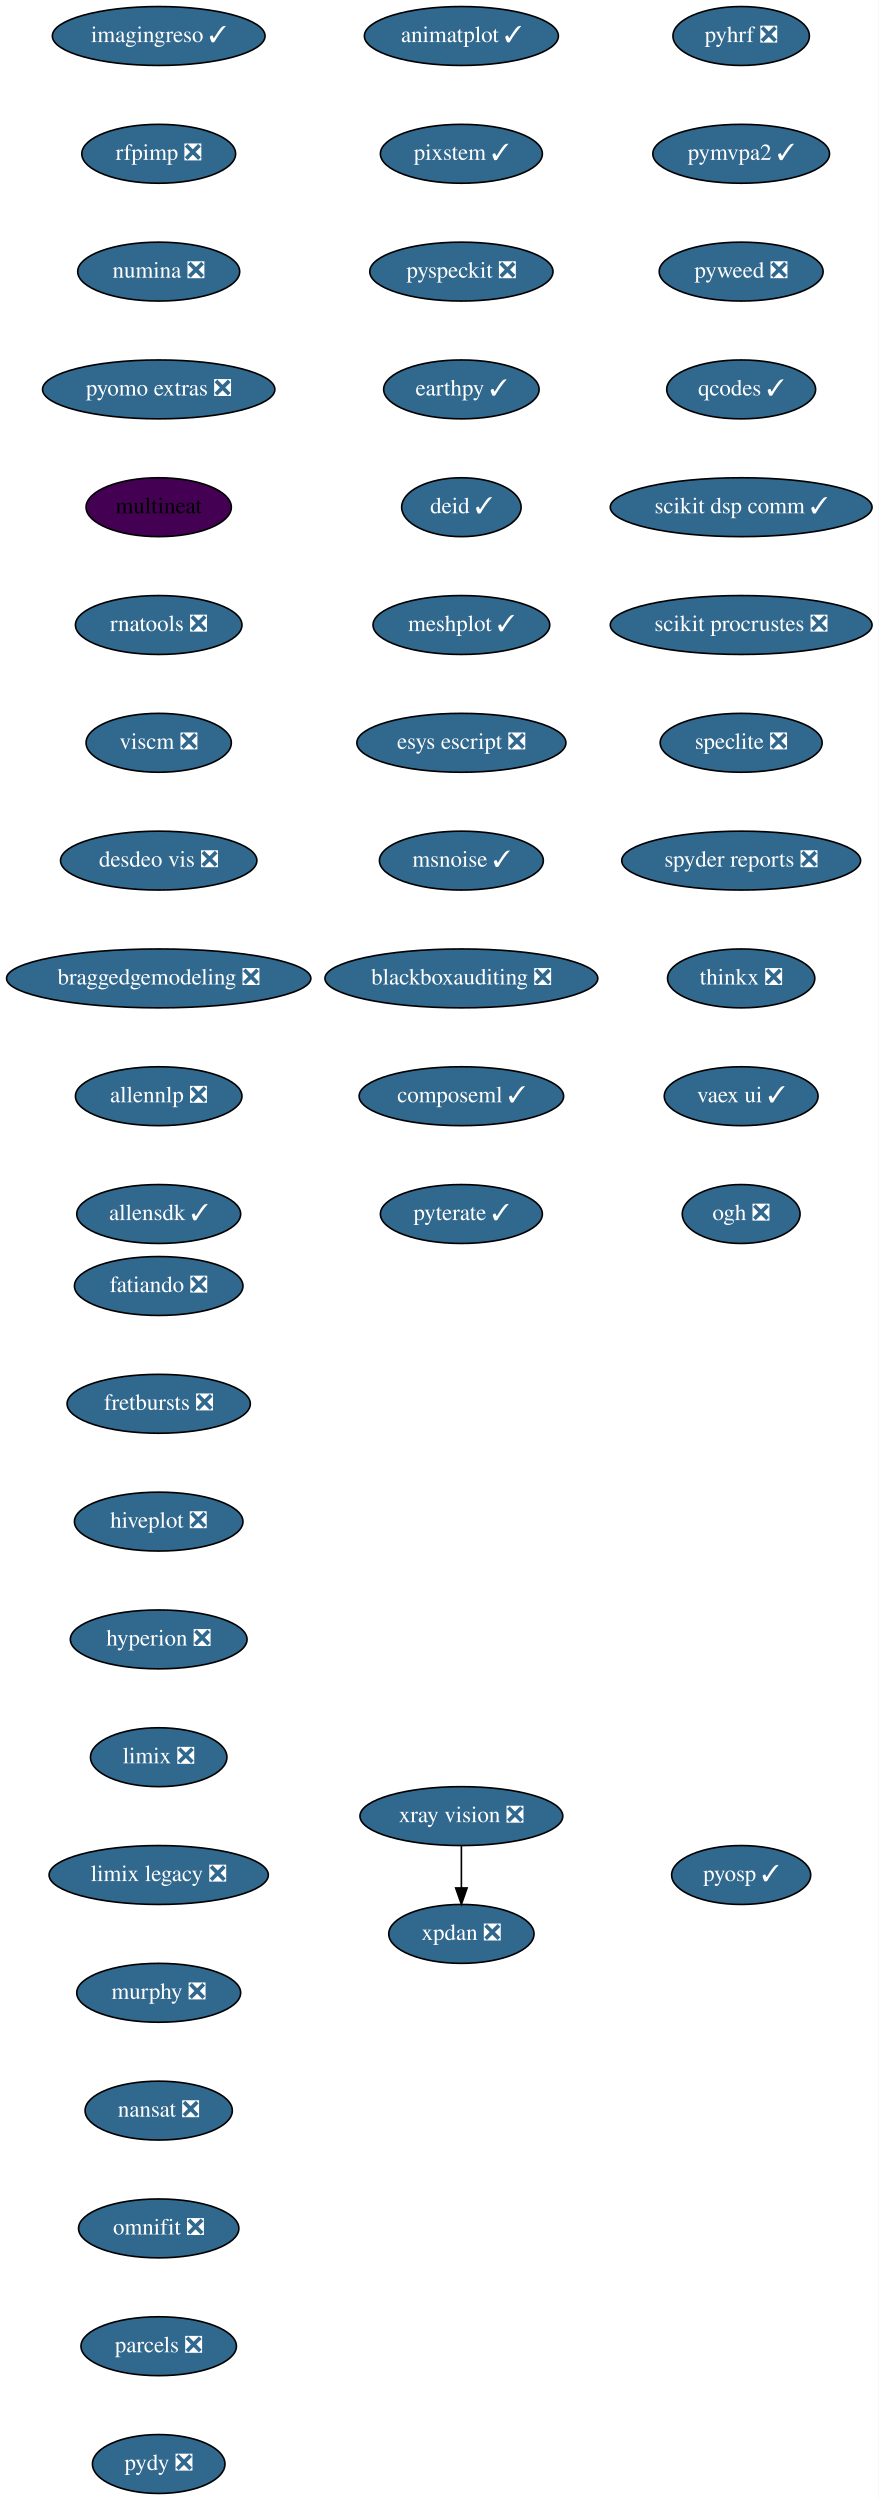
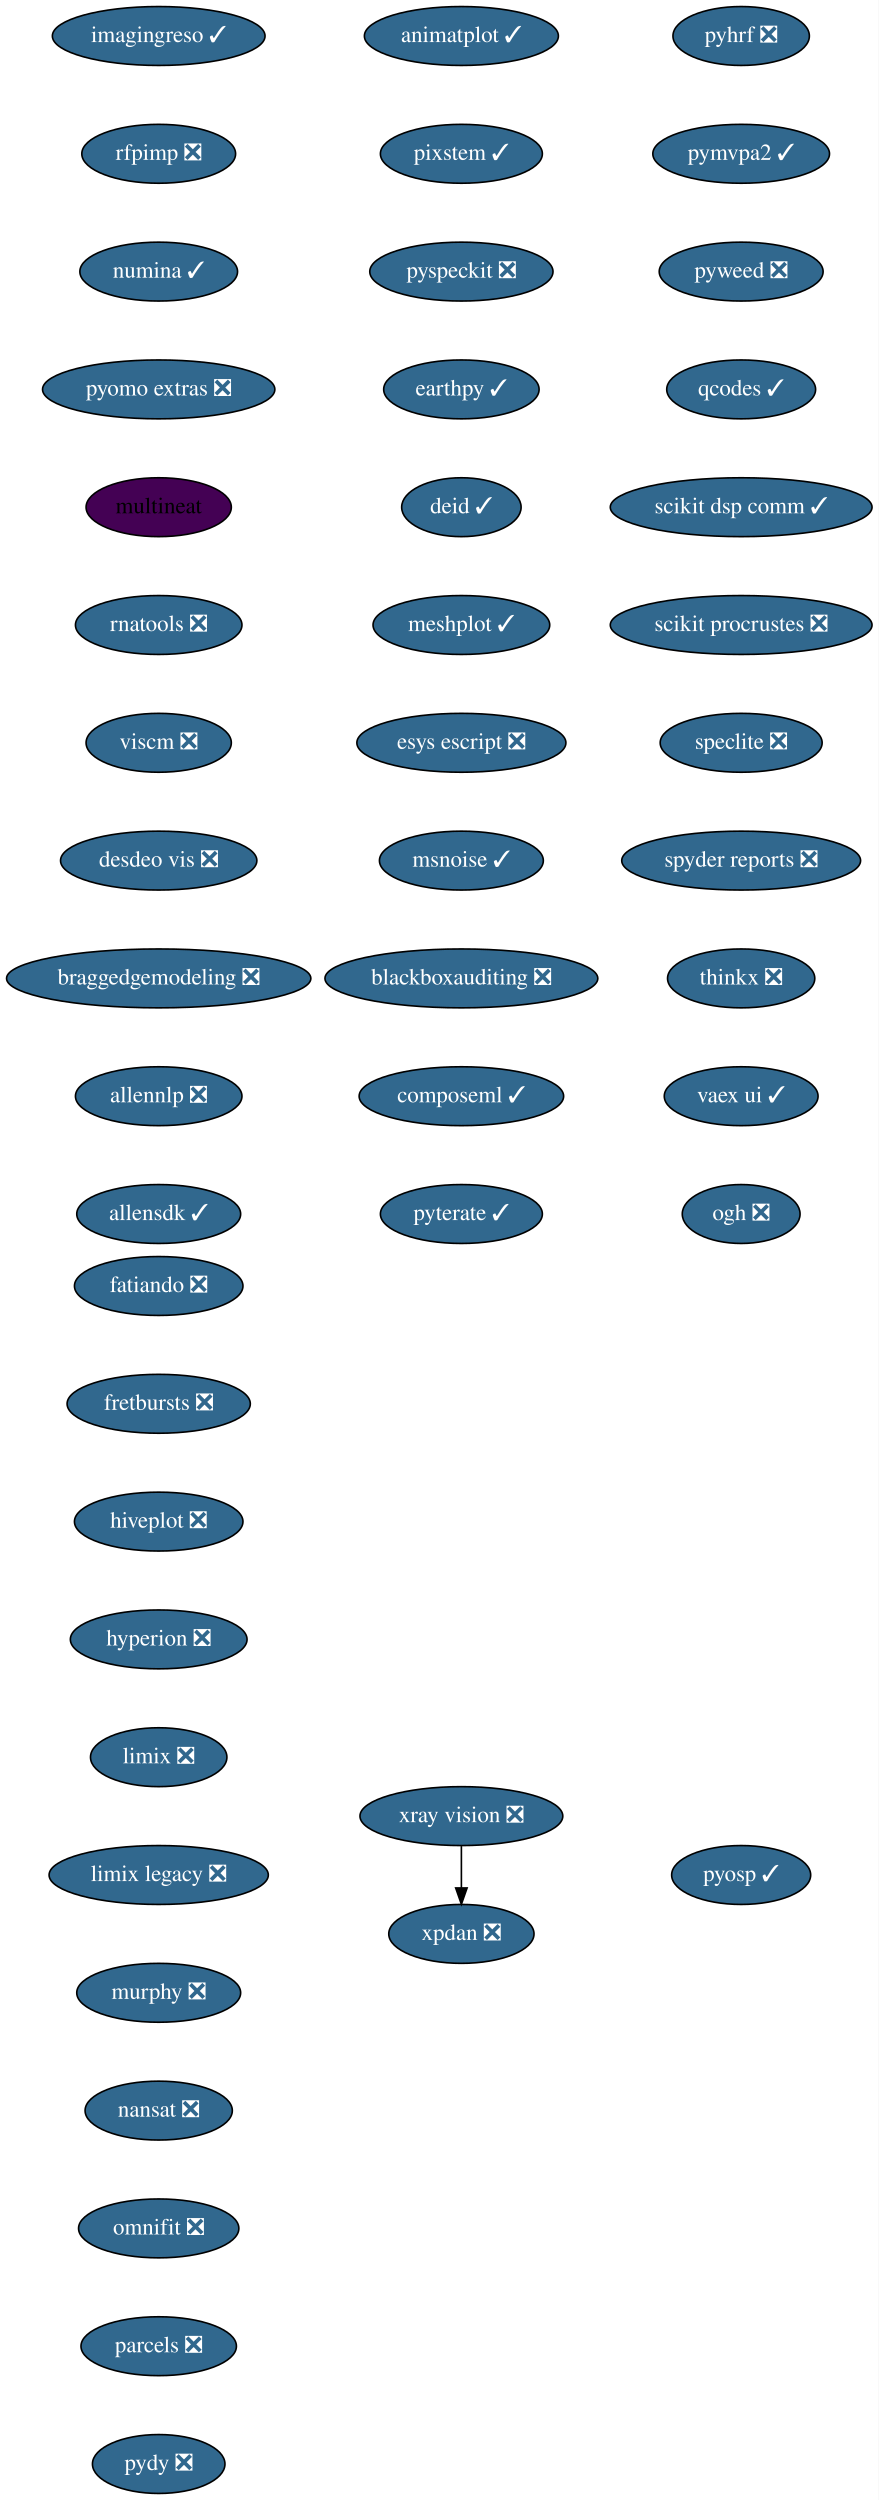
<svg xmlns="http://www.w3.org/2000/svg" xmlns:xlink="http://www.w3.org/1999/xlink" width="537pt" height="1528pt" viewBox="0.00 0.00 537.00 1528.00">
  <g id="graph0" class="graph" transform="scale(1 1) rotate(0) translate(4 1524)">
    <polygon fill="white" stroke="transparent" points="-4,4 -4,-1524 533,-1524 533,4 -4,4" />
    <g id="node1" class="node">
      <g id="a_node1">
        <a xlink:href="https://github.com/conda-forge/fatiando-feedstock/pull/13" xlink:title="fatiando ❎">
          <ellipse fill="#31688e" stroke="black" cx="93" cy="-738" rx="51.5" ry="18" />
          <text text-anchor="middle" x="93" y="-734.3" font-family="Times,serif" font-size="14.00" fill="white">fatiando ❎</text>
        </a>
      </g>
    </g>
    <g id="node2" class="node">
      <g id="a_node2">
        <a xlink:href="https://github.com/conda-forge/fretbursts-feedstock/pull/19" xlink:title="fretbursts ❎">
          <ellipse fill="#31688e" stroke="black" cx="93" cy="-666" rx="56" ry="18" />
          <text text-anchor="middle" x="93" y="-662.3" font-family="Times,serif" font-size="14.00" fill="white">fretbursts ❎</text>
        </a>
      </g>
    </g>
    <g id="node3" class="node">
      <g id="a_node3">
        <a xlink:href="https://github.com/conda-forge/hiveplot-feedstock/pull/5" xlink:title="hiveplot ❎">
          <ellipse fill="#31688e" stroke="black" cx="93" cy="-594" rx="51.5" ry="18" />
          <text text-anchor="middle" x="93" y="-590.3" font-family="Times,serif" font-size="14.00" fill="white">hiveplot ❎</text>
        </a>
      </g>
    </g>
    <g id="node4" class="node">
      <g id="a_node4">
        <a xlink:href="https://github.com/conda-forge/hyperion-feedstock/pull/14" xlink:title="hyperion ❎">
          <ellipse fill="#31688e" stroke="black" cx="93" cy="-522" rx="54" ry="18" />
          <text text-anchor="middle" x="93" y="-518.3" font-family="Times,serif" font-size="14.00" fill="white">hyperion ❎</text>
        </a>
      </g>
    </g>
    <g id="node5" class="node">
      <g id="a_node5">
        <a xlink:href="https://github.com/conda-forge/limix-feedstock/pull/23" xlink:title="limix ❎">
          <ellipse fill="#31688e" stroke="black" cx="93" cy="-450" rx="41.69" ry="18" />
          <text text-anchor="middle" x="93" y="-446.3" font-family="Times,serif" font-size="14.00" fill="white">limix ❎</text>
        </a>
      </g>
    </g>
    <g id="node6" class="node">
      <g id="a_node6">
        <a xlink:href="https://github.com/conda-forge/limix-legacy-feedstock/pull/9" xlink:title="limix legacy ❎">
          <ellipse fill="#31688e" stroke="black" cx="93" cy="-378" rx="67" ry="18" />
          <text text-anchor="middle" x="93" y="-374.3" font-family="Times,serif" font-size="14.00" fill="white">limix legacy ❎</text>
        </a>
      </g>
    </g>
    <g id="node7" class="node">
      <g id="a_node7">
        <a xlink:href="https://github.com/conda-forge/murphy-feedstock/pull/3" xlink:title="murphy ❎">
          <ellipse fill="#31688e" stroke="black" cx="93" cy="-306" rx="50.09" ry="18" />
          <text text-anchor="middle" x="93" y="-302.3" font-family="Times,serif" font-size="14.00" fill="white">murphy ❎</text>
        </a>
      </g>
    </g>
    <g id="node8" class="node">
      <g id="a_node8">
        <a xlink:href="https://github.com/conda-forge/nansat-feedstock/pull/29" xlink:title="nansat ❎">
          <ellipse fill="#31688e" stroke="black" cx="93" cy="-234" rx="45" ry="18" />
          <text text-anchor="middle" x="93" y="-230.3" font-family="Times,serif" font-size="14.00" fill="white">nansat ❎</text>
        </a>
      </g>
    </g>
    <g id="node9" class="node">
      <g id="a_node9">
        <a xlink:href="https://github.com/conda-forge/omnifit-feedstock/pull/4" xlink:title="omnifit ❎">
          <ellipse fill="#31688e" stroke="black" cx="93" cy="-162" rx="48.99" ry="18" />
          <text text-anchor="middle" x="93" y="-158.3" font-family="Times,serif" font-size="14.00" fill="white">omnifit ❎</text>
        </a>
      </g>
    </g>
    <g id="node10" class="node">
      <g id="a_node10">
        <a xlink:href="https://github.com/conda-forge/parcels-feedstock/pull/63" xlink:title="parcels ❎">
          <ellipse fill="#31688e" stroke="black" cx="93" cy="-90" rx="47.5" ry="18" />
          <text text-anchor="middle" x="93" y="-86.3" font-family="Times,serif" font-size="14.00" fill="white">parcels ❎</text>
        </a>
      </g>
    </g>
    <g id="node11" class="node">
      <g id="a_node11">
        <a xlink:href="https://github.com/conda-forge/pydy-feedstock/pull/14" xlink:title="pydy ❎">
          <ellipse fill="#31688e" stroke="black" cx="93" cy="-18" rx="40.5" ry="18" />
          <text text-anchor="middle" x="93" y="-14.3" font-family="Times,serif" font-size="14.00" fill="white">pydy ❎</text>
        </a>
      </g>
    </g>
    <g id="node12" class="node">
      <g id="a_node12">
        <a xlink:href="https://github.com/conda-forge/pyhrf-feedstock/pull/6" xlink:title="pyhrf ❎">
          <ellipse fill="#31688e" stroke="black" cx="449" cy="-1502" rx="41.69" ry="18" />
          <text text-anchor="middle" x="449" y="-1498.3" font-family="Times,serif" font-size="14.00" fill="white">pyhrf ❎</text>
        </a>
      </g>
    </g>
    <g id="node13" class="node">
      <g id="a_node13">
        <a xlink:href="https://github.com/conda-forge/pymvpa2-feedstock/pull/13" xlink:title="pymvpa2 ✓">
          <ellipse fill="#31688e" stroke="black" cx="449" cy="-1430" rx="54" ry="18" />
          <text text-anchor="middle" x="449" y="-1426.3" font-family="Times,serif" font-size="14.00" fill="white">pymvpa2 ✓</text>
        </a>
      </g>
    </g>
    <g id="node14" class="node">
      <g id="a_node14">
        <a xlink:href="https://github.com/conda-forge/pyweed-feedstock/pull/19" xlink:title="pyweed ❎">
          <ellipse fill="#31688e" stroke="black" cx="449" cy="-1358" rx="50.09" ry="18" />
          <text text-anchor="middle" x="449" y="-1354.3" font-family="Times,serif" font-size="14.00" fill="white">pyweed ❎</text>
        </a>
      </g>
    </g>
    <g id="node15" class="node">
      <g id="a_node15">
        <a xlink:href="https://github.com/conda-forge/qcodes-feedstock/pull/34" xlink:title="qcodes ✓">
          <ellipse fill="#31688e" stroke="black" cx="449" cy="-1286" rx="45.5" ry="18" />
          <text text-anchor="middle" x="449" y="-1282.3" font-family="Times,serif" font-size="14.00" fill="white">qcodes ✓</text>
        </a>
      </g>
    </g>
    <g id="node16" class="node">
      <g id="a_node16">
        <a xlink:href="https://github.com/conda-forge/scikit-dsp-comm-feedstock/pull/6" xlink:title="scikit dsp comm ✓">
          <ellipse fill="#31688e" stroke="black" cx="449" cy="-1214" rx="80" ry="18" />
          <text text-anchor="middle" x="449" y="-1210.3" font-family="Times,serif" font-size="14.00" fill="white">scikit dsp comm ✓</text>
        </a>
      </g>
    </g>
    <g id="node17" class="node">
      <g id="a_node17">
        <a xlink:href="https://github.com/conda-forge/scikit-procrustes-feedstock/pull/5" xlink:title="scikit procrustes ❎">
          <ellipse fill="#31688e" stroke="black" cx="449" cy="-1142" rx="80" ry="18" />
          <text text-anchor="middle" x="449" y="-1138.3" font-family="Times,serif" font-size="14.00" fill="white">scikit procrustes ❎</text>
        </a>
      </g>
    </g>
    <g id="node18" class="node">
      <g id="a_node18">
        <a xlink:href="https://github.com/conda-forge/speclite-feedstock/pull/5" xlink:title="speclite ❎">
          <ellipse fill="#31688e" stroke="black" cx="449" cy="-1070" rx="49.5" ry="18" />
          <text text-anchor="middle" x="449" y="-1066.3" font-family="Times,serif" font-size="14.00" fill="white">speclite ❎</text>
        </a>
      </g>
    </g>
    <g id="node19" class="node">
      <g id="a_node19">
        <a xlink:href="https://github.com/conda-forge/spyder-reports-feedstock/pull/5" xlink:title="spyder reports ❎">
          <ellipse fill="#31688e" stroke="black" cx="449" cy="-998" rx="73" ry="18" />
          <text text-anchor="middle" x="449" y="-994.3" font-family="Times,serif" font-size="14.00" fill="white">spyder reports ❎</text>
        </a>
      </g>
    </g>
    <g id="node20" class="node">
      <g id="a_node20">
        <a xlink:href="https://github.com/conda-forge/thinkx-feedstock/pull/5" xlink:title="thinkx ❎">
          <ellipse fill="#31688e" stroke="black" cx="449" cy="-926" rx="45" ry="18" />
          <text text-anchor="middle" x="449" y="-922.3" font-family="Times,serif" font-size="14.00" fill="white">thinkx ❎</text>
        </a>
      </g>
    </g>
    <g id="node21" class="node">
      <g id="a_node21">
        <a xlink:href="https://github.com/conda-forge/vaex-ui-feedstock/pull/12" xlink:title="vaex ui ✓">
          <ellipse fill="#31688e" stroke="black" cx="449" cy="-854" rx="47" ry="18" />
          <text text-anchor="middle" x="449" y="-850.3" font-family="Times,serif" font-size="14.00" fill="white">vaex ui ✓</text>
        </a>
      </g>
    </g>
    <g id="node22" class="node">
      <g id="a_node22">
        <a xlink:href="https://github.com/conda-forge/ogh-feedstock/pull/9" xlink:title="ogh ❎">
          <ellipse fill="#31688e" stroke="black" cx="449" cy="-782" rx="36" ry="18" />
          <text text-anchor="middle" x="449" y="-778.3" font-family="Times,serif" font-size="14.00" fill="white">ogh ❎</text>
        </a>
      </g>
    </g>
    <g id="node23" class="node">
      <g id="a_node23">
        <a xlink:href="https://github.com/conda-forge/xpdan-feedstock/pull/38" xlink:title="xpdan ❎">
          <ellipse fill="#31688e" stroke="black" cx="278" cy="-342" rx="44.39" ry="18" />
          <text text-anchor="middle" x="278" y="-338.3" font-family="Times,serif" font-size="14.00" fill="white">xpdan ❎</text>
        </a>
      </g>
    </g>
    <g id="node24" class="node">
      <g id="a_node24">
        <a xlink:href="https://github.com/conda-forge/xray-vision-feedstock/pull/12" xlink:title="xray vision ❎">
          <ellipse fill="#31688e" stroke="black" cx="278" cy="-414" rx="61.99" ry="18" />
          <text text-anchor="middle" x="278" y="-410.3" font-family="Times,serif" font-size="14.00" fill="white">xray vision ❎</text>
        </a>
      </g>
    </g>
    <g id="edge21" class="edge">
      <path fill="none" stroke="black" d="M278,-395.7C278,-387.98 278,-378.71 278,-370.11" />
      <polygon fill="black" stroke="black" points="281.5,-370.1 278,-360.1 274.5,-370.1 281.5,-370.1" />
    </g>
    <g id="node25" class="node">
      <g id="a_node25">
        <a xlink:href="https://github.com/conda-forge/imagingreso-feedstock/pull/19" xlink:title="imagingreso ✓">
          <ellipse fill="#31688e" stroke="black" cx="93" cy="-1502" rx="65" ry="18" />
          <text text-anchor="middle" x="93" y="-1498.3" font-family="Times,serif" font-size="14.00" fill="white">imagingreso ✓</text>
        </a>
      </g>
    </g>
    <g id="node26" class="node">
      <g id="a_node26">
        <a xlink:href="https://github.com/conda-forge/rfpimp-feedstock/pull/9" xlink:title="rfpimp ❎">
          <ellipse fill="#31688e" stroke="black" cx="93" cy="-1430" rx="47" ry="18" />
          <text text-anchor="middle" x="93" y="-1426.3" font-family="Times,serif" font-size="14.00" fill="white">rfpimp ❎</text>
        </a>
      </g>
    </g>
    <g id="node27" class="node">
      <g id="a_node27">
-         <a xlink:href="https://github.com/conda-forge/numina-feedstock/pull/28" xlink:title="numina ❎">
-           <ellipse fill="#31688e" stroke="black" cx="93" cy="-1358" rx="49.5" ry="18" />
-           <text text-anchor="middle" x="93" y="-1354.3" font-family="Times,serif" font-size="14.00" fill="white">numina ❎</text>
+         <a xlink:href="https://github.com/conda-forge/numina-feedstock/pull/28" xlink:title="numina ✓">
+           <ellipse fill="#31688e" stroke="black" cx="93" cy="-1358" rx="48.19" ry="18" />
+           <text text-anchor="middle" x="93" y="-1354.3" font-family="Times,serif" font-size="14.00" fill="white">numina ✓</text>
        </a>
      </g>
    </g>
    <g id="node28" class="node">
      <g id="a_node28">
        <a xlink:href="https://github.com/conda-forge/pyomo.extras-feedstock/pull/25" xlink:title="pyomo extras ❎">
          <ellipse fill="#31688e" stroke="black" cx="93" cy="-1286" rx="71" ry="18" />
          <text text-anchor="middle" x="93" y="-1282.3" font-family="Times,serif" font-size="14.00" fill="white">pyomo extras ❎</text>
        </a>
      </g>
    </g>
    <g id="node29" class="node">
      <g id="a_node29">
        <a xlink:href="https://github.com/conda-forge/multineat-feedstock" xlink:title="multineat">
          <ellipse fill="#440154" stroke="black" cx="93" cy="-1214" rx="44.39" ry="18" />
          <text text-anchor="middle" x="93" y="-1210.3" font-family="Times,serif" font-size="14.00">multineat</text>
        </a>
      </g>
    </g>
    <g id="node30" class="node">
      <g id="a_node30">
        <a xlink:href="https://github.com/conda-forge/rnatools-feedstock/pull/3" xlink:title="rnatools ❎">
          <ellipse fill="#31688e" stroke="black" cx="93" cy="-1142" rx="50.89" ry="18" />
          <text text-anchor="middle" x="93" y="-1138.3" font-family="Times,serif" font-size="14.00" fill="white">rnatools ❎</text>
        </a>
      </g>
    </g>
    <g id="node31" class="node">
      <g id="a_node31">
        <a xlink:href="https://github.com/conda-forge/viscm-feedstock/pull/4" xlink:title="viscm ❎">
          <ellipse fill="#31688e" stroke="black" cx="93" cy="-1070" rx="44.39" ry="18" />
          <text text-anchor="middle" x="93" y="-1066.3" font-family="Times,serif" font-size="14.00" fill="white">viscm ❎</text>
        </a>
      </g>
    </g>
    <g id="node32" class="node">
      <g id="a_node32">
        <a xlink:href="https://github.com/conda-forge/desdeo-vis-feedstock/pull/5" xlink:title="desdeo vis ❎">
          <ellipse fill="#31688e" stroke="black" cx="93" cy="-998" rx="60" ry="18" />
          <text text-anchor="middle" x="93" y="-994.3" font-family="Times,serif" font-size="14.00" fill="white">desdeo vis ❎</text>
        </a>
      </g>
    </g>
    <g id="node33" class="node">
      <g id="a_node33">
        <a xlink:href="https://github.com/conda-forge/braggedgemodeling-feedstock/pull/3" xlink:title="braggedgemodeling ❎">
          <ellipse fill="#31688e" stroke="black" cx="93" cy="-926" rx="93" ry="18" />
          <text text-anchor="middle" x="93" y="-922.3" font-family="Times,serif" font-size="14.00" fill="white">braggedgemodeling ❎</text>
        </a>
      </g>
    </g>
    <g id="node34" class="node">
      <g id="a_node34">
        <a xlink:href="https://github.com/conda-forge/allennlp-feedstock/pull/8" xlink:title="allennlp ❎">
          <ellipse fill="#31688e" stroke="black" cx="93" cy="-854" rx="50.89" ry="18" />
          <text text-anchor="middle" x="93" y="-850.3" font-family="Times,serif" font-size="14.00" fill="white">allennlp ❎</text>
        </a>
      </g>
    </g>
    <g id="node35" class="node">
      <g id="a_node35">
        <a xlink:href="https://github.com/conda-forge/allensdk-feedstock/pull/4" xlink:title="allensdk ✓">
          <ellipse fill="#31688e" stroke="black" cx="93" cy="-782" rx="50.09" ry="18" />
          <text text-anchor="middle" x="93" y="-778.3" font-family="Times,serif" font-size="14.00" fill="white">allensdk ✓</text>
        </a>
      </g>
    </g>
    <g id="node36" class="node">
      <g id="a_node36">
        <a xlink:href="https://github.com/conda-forge/animatplot-feedstock/pull/6" xlink:title="animatplot ✓">
          <ellipse fill="#31688e" stroke="black" cx="278" cy="-1502" rx="59.29" ry="18" />
          <text text-anchor="middle" x="278" y="-1498.3" font-family="Times,serif" font-size="14.00" fill="white">animatplot ✓</text>
        </a>
      </g>
    </g>
    <g id="node37" class="node">
      <g id="a_node37">
        <a xlink:href="https://github.com/conda-forge/pixstem-feedstock/pull/3" xlink:title="pixstem ✓">
          <ellipse fill="#31688e" stroke="black" cx="278" cy="-1430" rx="49.5" ry="18" />
          <text text-anchor="middle" x="278" y="-1426.3" font-family="Times,serif" font-size="14.00" fill="white">pixstem ✓</text>
        </a>
      </g>
    </g>
    <g id="node38" class="node">
      <g id="a_node38">
        <a xlink:href="https://github.com/conda-forge/pyspeckit-feedstock/pull/3" xlink:title="pyspeckit ❎">
          <ellipse fill="#31688e" stroke="black" cx="278" cy="-1358" rx="56" ry="18" />
          <text text-anchor="middle" x="278" y="-1354.3" font-family="Times,serif" font-size="14.00" fill="white">pyspeckit ❎</text>
        </a>
      </g>
    </g>
    <g id="node39" class="node">
      <g id="a_node39">
        <a xlink:href="https://github.com/conda-forge/earthpy-feedstock/pull/12" xlink:title="earthpy ✓">
          <ellipse fill="#31688e" stroke="black" cx="278" cy="-1286" rx="47.5" ry="18" />
          <text text-anchor="middle" x="278" y="-1282.3" font-family="Times,serif" font-size="14.00" fill="white">earthpy ✓</text>
        </a>
      </g>
    </g>
    <g id="node40" class="node">
      <g id="a_node40">
        <a xlink:href="https://github.com/conda-forge/deid-feedstock/pull/17" xlink:title="deid ✓">
          <ellipse fill="#31688e" stroke="black" cx="278" cy="-1214" rx="36.5" ry="18" />
          <text text-anchor="middle" x="278" y="-1210.3" font-family="Times,serif" font-size="14.00" fill="white">deid ✓</text>
        </a>
      </g>
    </g>
    <g id="node41" class="node">
      <g id="a_node41">
        <a xlink:href="https://github.com/conda-forge/meshplot-feedstock/pull/12" xlink:title="meshplot ✓">
          <ellipse fill="#31688e" stroke="black" cx="278" cy="-1142" rx="54" ry="18" />
          <text text-anchor="middle" x="278" y="-1138.3" font-family="Times,serif" font-size="14.00" fill="white">meshplot ✓</text>
        </a>
      </g>
    </g>
    <g id="node42" class="node">
      <g id="a_node42">
        <a xlink:href="https://github.com/conda-forge/esys-escript-feedstock/pull/26" xlink:title="esys escript ❎">
          <ellipse fill="#31688e" stroke="black" cx="278" cy="-1070" rx="63.89" ry="18" />
          <text text-anchor="middle" x="278" y="-1066.3" font-family="Times,serif" font-size="14.00" fill="white">esys escript ❎</text>
        </a>
      </g>
    </g>
    <g id="node43" class="node">
      <g id="a_node43">
        <a xlink:href="https://github.com/conda-forge/msnoise-feedstock/pull/5" xlink:title="msnoise ✓">
          <ellipse fill="#31688e" stroke="black" cx="278" cy="-998" rx="50.09" ry="18" />
          <text text-anchor="middle" x="278" y="-994.3" font-family="Times,serif" font-size="14.00" fill="white">msnoise ✓</text>
        </a>
      </g>
    </g>
    <g id="node44" class="node">
      <g id="a_node44">
        <a xlink:href="https://github.com/conda-forge/blackboxauditing-feedstock/pull/2" xlink:title="blackboxauditing ❎">
          <ellipse fill="#31688e" stroke="black" cx="278" cy="-926" rx="83.39" ry="18" />
          <text text-anchor="middle" x="278" y="-922.3" font-family="Times,serif" font-size="14.00" fill="white">blackboxauditing ❎</text>
        </a>
      </g>
    </g>
    <g id="node45" class="node">
      <g id="a_node45">
        <a xlink:href="https://github.com/conda-forge/composeml-feedstock/pull/1" xlink:title="composeml ✓">
          <ellipse fill="#31688e" stroke="black" cx="278" cy="-854" rx="62.5" ry="18" />
          <text text-anchor="middle" x="278" y="-850.3" font-family="Times,serif" font-size="14.00" fill="white">composeml ✓</text>
        </a>
      </g>
    </g>
    <g id="node46" class="node">
      <g id="a_node46">
        <a xlink:href="https://github.com/conda-forge/pyterate-feedstock/pull/1" xlink:title="pyterate ✓">
          <ellipse fill="#31688e" stroke="black" cx="278" cy="-782" rx="49.5" ry="18" />
          <text text-anchor="middle" x="278" y="-778.3" font-family="Times,serif" font-size="14.00" fill="white">pyterate ✓</text>
        </a>
      </g>
    </g>
    <g id="node47" class="node">
      <g id="a_node47">
        <a xlink:href="https://github.com/conda-forge/pyosp-feedstock/pull/1" xlink:title="pyosp ✓">
          <ellipse fill="#31688e" stroke="black" cx="449" cy="-378" rx="42.49" ry="18" />
          <text text-anchor="middle" x="449" y="-374.3" font-family="Times,serif" font-size="14.00" fill="white">pyosp ✓</text>
        </a>
      </g>
    </g>
  </g>
</svg>
